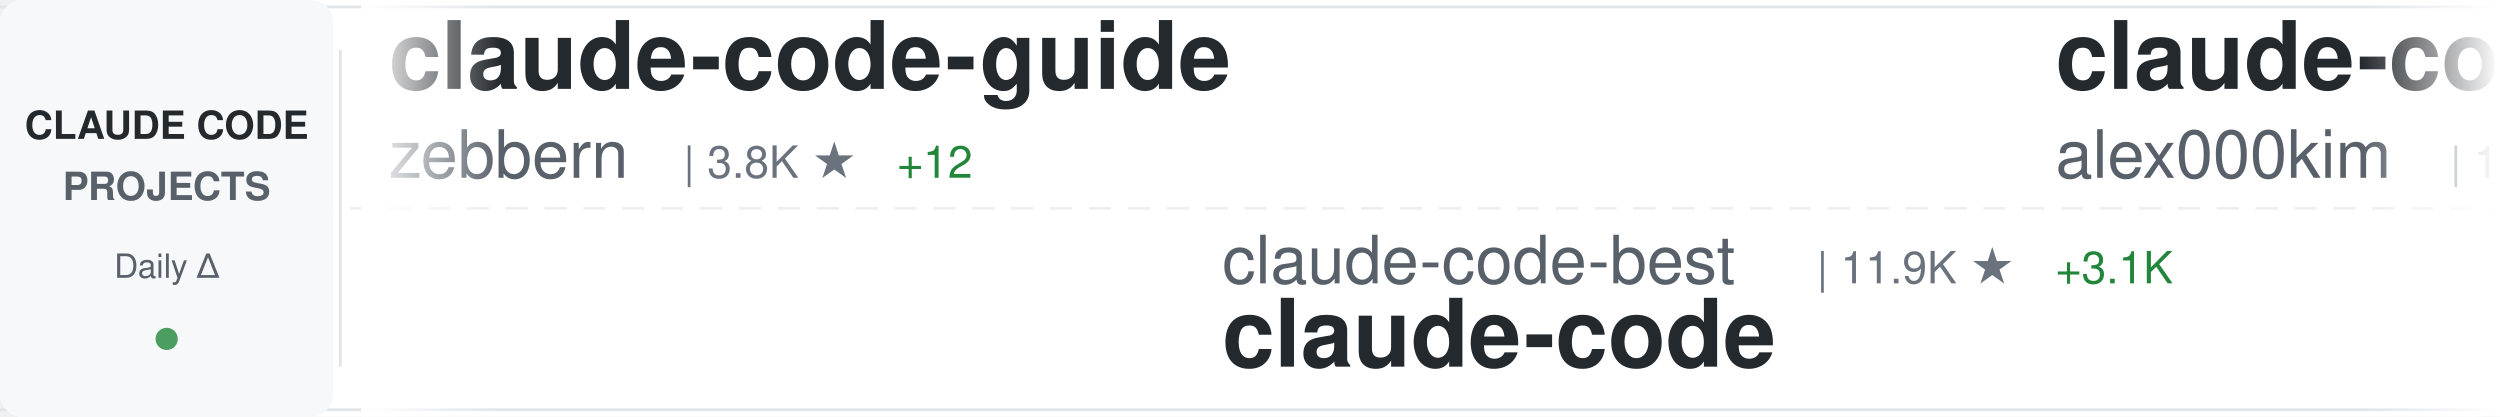
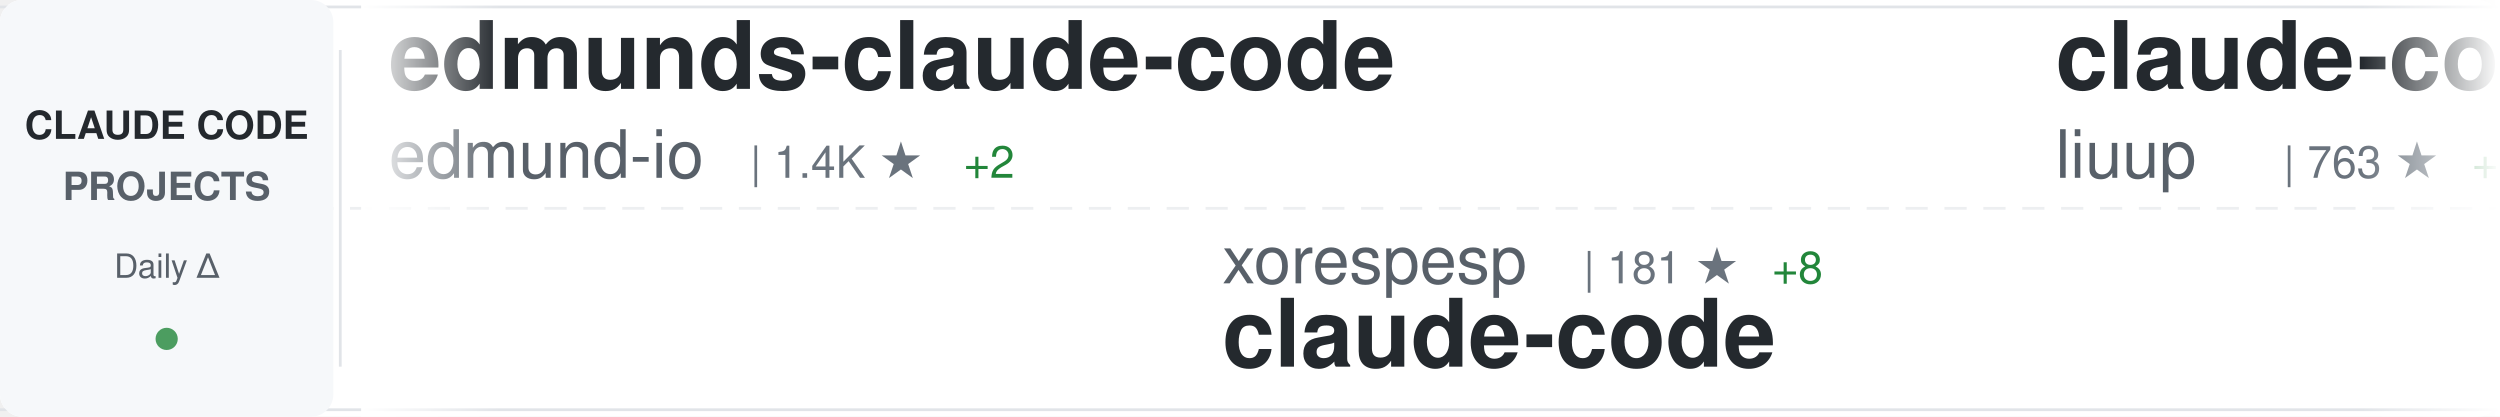
<svg xmlns="http://www.w3.org/2000/svg" width="900" height="150">
  <defs>
    <linearGradient id="awesomeLeftFade" x1="0%" y1="0%" x2="100%" y2="0%">
      <stop offset="0%" style="stop-color:#ffffff;stop-opacity:1" />
      <stop offset="100%" style="stop-color:#ffffff;stop-opacity:0" />
    </linearGradient>
    <linearGradient id="awesomeRightFade" x1="0%" y1="0%" x2="100%" y2="0%">
      <stop offset="0%" style="stop-color:#ffffff;stop-opacity:0" />
      <stop offset="100%" style="stop-color:#ffffff;stop-opacity:1" />
    </linearGradient>
  </defs>
  <rect width="900" height="150" fill="#ffffff" rx="8" />
  <rect x="0" y="2" width="900" height="1" fill="#e1e4e8" />
  <rect x="0" y="147" width="900" height="1" fill="#e1e4e8" />
  <line x1="0" y1="75" x2="900" y2="75" stroke="#e1e4e8" stroke-width="1" stroke-dasharray="8 6" opacity="0.6" />
  <rect x="0" y="0" width="120" height="150" fill="#f6f8fa" rx="8" />
  <text x="60" y="50" font-family="-apple-system, BlinkMacSystemFont, 'Segoe UI', Helvetica, Arial, sans-serif" font-size="14" font-weight="600" fill="#24292e" text-anchor="middle">CLAUDE CODE</text>
  <text x="60" y="72" font-family="-apple-system, BlinkMacSystemFont, 'Segoe UI', Helvetica, Arial, sans-serif" font-size="14" font-weight="600" fill="#586069" text-anchor="middle">PROJECTS</text>
  <text x="60" y="100" font-family="-apple-system, BlinkMacSystemFont, 'Segoe UI', Helvetica, Arial, sans-serif" font-size="12" font-weight="500" fill="#586069" text-anchor="middle">Daily Δ</text>
  <circle cx="60" cy="122" r="4" fill="#22863a" opacity="0.8" />
  <rect x="122" y="18" width="1" height="114" fill="#e1e4e8" />
  <clipPath id="awesomeTickerClip">
    <rect x="130" y="0" width="770" height="150" />
  </clipPath>
  <g clip-path="url(#awesomeTickerClip)">
    <g id="awesomeTickerItems">
      <animateTransform attributeName="transform" attributeType="XML" type="translate" from="0 0" to="-3000 0" dur="54s" repeatCount="indefinite" />
      <g transform="translate(0, 0)">
-         <text x="140" y="32" font-family="-apple-system, BlinkMacSystemFont, 'Segoe UI', Helvetica, Arial, sans-serif" font-size="34" font-weight="600" fill="#24292e">claude-code-guide</text>
-         <text x="140" y="64" font-family="-apple-system, BlinkMacSystemFont, 'Segoe UI', Helvetica, Arial, sans-serif" font-size="24" font-weight="400" fill="#586069">zebbern</text>
-         <text x="246" y="64" font-family="-apple-system, BlinkMacSystemFont, 'Segoe UI', Helvetica, Arial, sans-serif" font-size="16" font-weight="500" fill="#6a737d">| 3.8K ★</text>
-         <text x="323" y="64" font-family="-apple-system, BlinkMacSystemFont, 'Segoe UI', Helvetica, Arial, sans-serif" font-size="16" font-weight="500" fill="#22863a"> +12</text>
+         <text x="140" y="32" font-family="-apple-system, BlinkMacSystemFont, 'Segoe UI', Helvetica, Arial, sans-serif" font-size="34" font-weight="600" fill="#24292e">edmunds-claude-code</text>
+         <text x="140" y="64" font-family="-apple-system, BlinkMacSystemFont, 'Segoe UI', Helvetica, Arial, sans-serif" font-size="24" font-weight="400" fill="#586069">edmund-io</text>
+         <text x="270" y="64" font-family="-apple-system, BlinkMacSystemFont, 'Segoe UI', Helvetica, Arial, sans-serif" font-size="16" font-weight="500" fill="#6a737d">| 1.4K ★</text>
+         <text x="347" y="64" font-family="-apple-system, BlinkMacSystemFont, 'Segoe UI', Helvetica, Arial, sans-serif" font-size="16" font-weight="500" fill="#22863a"> +2</text>
      </g>
      <g transform="translate(300, 0)">
-         <text x="140" y="102" font-family="-apple-system, BlinkMacSystemFont, 'Segoe UI', Helvetica, Arial, sans-serif" font-size="24" font-weight="400" fill="#586069">claude-code-best</text>
-         <text x="354" y="102" font-family="-apple-system, BlinkMacSystemFont, 'Segoe UI', Helvetica, Arial, sans-serif" font-size="16" font-weight="500" fill="#6a737d">| 11.9K ★</text>
-         <text x="440" y="102" font-family="-apple-system, BlinkMacSystemFont, 'Segoe UI', Helvetica, Arial, sans-serif" font-size="16" font-weight="500" fill="#22863a"> +3.1K</text>
+         <text x="140" y="102" font-family="-apple-system, BlinkMacSystemFont, 'Segoe UI', Helvetica, Arial, sans-serif" font-size="24" font-weight="400" fill="#586069">xorespesp</text>
+         <text x="270" y="102" font-family="-apple-system, BlinkMacSystemFont, 'Segoe UI', Helvetica, Arial, sans-serif" font-size="16" font-weight="500" fill="#6a737d">| 181 ★</text>
+         <text x="338" y="102" font-family="-apple-system, BlinkMacSystemFont, 'Segoe UI', Helvetica, Arial, sans-serif" font-size="16" font-weight="500" fill="#22863a"> +8</text>
        <text x="140" y="132" font-family="-apple-system, BlinkMacSystemFont, 'Segoe UI', Helvetica, Arial, sans-serif" font-size="34" font-weight="600" fill="#24292e">claude-code</text>
      </g>
      <g transform="translate(600, 0)">
-         <text x="140" y="32" font-family="-apple-system, BlinkMacSystemFont, 'Segoe UI', Helvetica, Arial, sans-serif" font-size="34" font-weight="600" fill="#24292e">claude-code</text>
-         <text x="140" y="64" font-family="-apple-system, BlinkMacSystemFont, 'Segoe UI', Helvetica, Arial, sans-serif" font-size="24" font-weight="400" fill="#586069">alex000kim</text>
-         <text x="282" y="64" font-family="-apple-system, BlinkMacSystemFont, 'Segoe UI', Helvetica, Arial, sans-serif" font-size="16" font-weight="500" fill="#6a737d">| 181 ★</text>
-         <text x="350" y="64" font-family="-apple-system, BlinkMacSystemFont, 'Segoe UI', Helvetica, Arial, sans-serif" font-size="16" font-weight="500" fill="#22863a"> +22</text>
+         <text x="140" y="32" font-family="-apple-system, BlinkMacSystemFont, 'Segoe UI', Helvetica, Arial, sans-serif" font-size="34" font-weight="600" fill="#24292e">claude-code-analysis</text>
+         <text x="140" y="64" font-family="-apple-system, BlinkMacSystemFont, 'Segoe UI', Helvetica, Arial, sans-serif" font-size="24" font-weight="400" fill="#586069">liuup</text>
+         <text x="222" y="64" font-family="-apple-system, BlinkMacSystemFont, 'Segoe UI', Helvetica, Arial, sans-serif" font-size="16" font-weight="500" fill="#6a737d">| 763 ★</text>
+         <text x="290" y="64" font-family="-apple-system, BlinkMacSystemFont, 'Segoe UI', Helvetica, Arial, sans-serif" font-size="16" font-weight="500" fill="#22863a"> +148</text>
      </g>
      <g transform="translate(900, 0)">
-         <text x="140" y="102" font-family="-apple-system, BlinkMacSystemFont, 'Segoe UI', Helvetica, Arial, sans-serif" font-size="24" font-weight="400" fill="#586069">hangsman</text>
-         <text x="258" y="102" font-family="-apple-system, BlinkMacSystemFont, 'Segoe UI', Helvetica, Arial, sans-serif" font-size="16" font-weight="500" fill="#6a737d">| 696 ★</text>
-         <text x="326" y="102" font-family="-apple-system, BlinkMacSystemFont, 'Segoe UI', Helvetica, Arial, sans-serif" font-size="16" font-weight="500" fill="#22863a"> +51</text>
-         <text x="140" y="132" font-family="-apple-system, BlinkMacSystemFont, 'Segoe UI', Helvetica, Arial, sans-serif" font-size="34" font-weight="600" fill="#24292e">claude-code-source</text>
+         <text x="140" y="102" font-family="-apple-system, BlinkMacSystemFont, 'Segoe UI', Helvetica, Arial, sans-serif" font-size="24" font-weight="400" fill="#586069">yasasbanukaofficial</text>
+         <text x="390" y="102" font-family="-apple-system, BlinkMacSystemFont, 'Segoe UI', Helvetica, Arial, sans-serif" font-size="16" font-weight="500" fill="#6a737d">| 1.1K ★</text>
+         <text x="467" y="102" font-family="-apple-system, BlinkMacSystemFont, 'Segoe UI', Helvetica, Arial, sans-serif" font-size="16" font-weight="500" fill="#22863a"> +454</text>
+         <text x="140" y="132" font-family="-apple-system, BlinkMacSystemFont, 'Segoe UI', Helvetica, Arial, sans-serif" font-size="34" font-weight="600" fill="#24292e">claude-code</text>
      </g>
      <g transform="translate(1200, 0)">
-         <text x="140" y="32" font-family="-apple-system, BlinkMacSystemFont, 'Segoe UI', Helvetica, Arial, sans-serif" font-size="34" font-weight="600" fill="#24292e">Auto-claude-code-researc...</text>
-         <text x="140" y="64" font-family="-apple-system, BlinkMacSystemFont, 'Segoe UI', Helvetica, Arial, sans-serif" font-size="24" font-weight="400" fill="#586069">wanshuiyin</text>
-         <text x="282" y="64" font-family="-apple-system, BlinkMacSystemFont, 'Segoe UI', Helvetica, Arial, sans-serif" font-size="16" font-weight="500" fill="#6a737d">| 5.3K ★</text>
-         <text x="359" y="64" font-family="-apple-system, BlinkMacSystemFont, 'Segoe UI', Helvetica, Arial, sans-serif" font-size="16" font-weight="500" fill="#22863a"> +149</text>
+         <text x="140" y="32" font-family="-apple-system, BlinkMacSystemFont, 'Segoe UI', Helvetica, Arial, sans-serif" font-size="34" font-weight="600" fill="#24292e">Claude-Code-Source-Study</text>
+         <text x="140" y="64" font-family="-apple-system, BlinkMacSystemFont, 'Segoe UI', Helvetica, Arial, sans-serif" font-size="24" font-weight="400" fill="#586069">luyao618</text>
+         <text x="258" y="64" font-family="-apple-system, BlinkMacSystemFont, 'Segoe UI', Helvetica, Arial, sans-serif" font-size="16" font-weight="500" fill="#6a737d">| 733 ★</text>
+         <text x="326" y="64" font-family="-apple-system, BlinkMacSystemFont, 'Segoe UI', Helvetica, Arial, sans-serif" font-size="16" font-weight="500" fill="#22863a"> +730</text>
      </g>
      <g transform="translate(1500, 0)">
-         <text x="140" y="102" font-family="-apple-system, BlinkMacSystemFont, 'Segoe UI', Helvetica, Arial, sans-serif" font-size="24" font-weight="400" fill="#586069">LING71671</text>
-         <text x="270" y="102" font-family="-apple-system, BlinkMacSystemFont, 'Segoe UI', Helvetica, Arial, sans-serif" font-size="16" font-weight="500" fill="#6a737d">| 443 ★</text>
-         <text x="338" y="102" font-family="-apple-system, BlinkMacSystemFont, 'Segoe UI', Helvetica, Arial, sans-serif" font-size="16" font-weight="500" fill="#22863a"> +219</text>
-         <text x="140" y="132" font-family="-apple-system, BlinkMacSystemFont, 'Segoe UI', Helvetica, Arial, sans-serif" font-size="34" font-weight="600" fill="#24292e">Open-ClaudeCode</text>
+         <text x="140" y="102" font-family="-apple-system, BlinkMacSystemFont, 'Segoe UI', Helvetica, Arial, sans-serif" font-size="24" font-weight="400" fill="#586069">router-for-me</text>
+         <text x="318" y="102" font-family="-apple-system, BlinkMacSystemFont, 'Segoe UI', Helvetica, Arial, sans-serif" font-size="16" font-weight="500" fill="#6a737d">| 22.6K ★</text>
+         <text x="404" y="102" font-family="-apple-system, BlinkMacSystemFont, 'Segoe UI', Helvetica, Arial, sans-serif" font-size="16" font-weight="500" fill="#22863a"> +399</text>
+         <text x="140" y="132" font-family="-apple-system, BlinkMacSystemFont, 'Segoe UI', Helvetica, Arial, sans-serif" font-size="34" font-weight="600" fill="#24292e">CLIProxyAPI</text>
      </g>
      <g transform="translate(1800, 0)">
        <text x="140" y="32" font-family="-apple-system, BlinkMacSystemFont, 'Segoe UI', Helvetica, Arial, sans-serif" font-size="34" font-weight="600" fill="#24292e">claude-code</text>
-         <text x="140" y="64" font-family="-apple-system, BlinkMacSystemFont, 'Segoe UI', Helvetica, Arial, sans-serif" font-size="24" font-weight="400" fill="#586069">lowcortisolprogrammer</text>
-         <text x="414" y="64" font-family="-apple-system, BlinkMacSystemFont, 'Segoe UI', Helvetica, Arial, sans-serif" font-size="16" font-weight="500" fill="#6a737d">| 164 ★</text>
-         <text x="482" y="64" font-family="-apple-system, BlinkMacSystemFont, 'Segoe UI', Helvetica, Arial, sans-serif" font-size="16" font-weight="500" fill="#22863a"> +2</text>
+         <text x="140" y="64" font-family="-apple-system, BlinkMacSystemFont, 'Segoe UI', Helvetica, Arial, sans-serif" font-size="24" font-weight="400" fill="#586069">jarmuine</text>
+         <text x="258" y="64" font-family="-apple-system, BlinkMacSystemFont, 'Segoe UI', Helvetica, Arial, sans-serif" font-size="16" font-weight="500" fill="#6a737d">| 1.7K ★</text>
+         <text x="335" y="64" font-family="-apple-system, BlinkMacSystemFont, 'Segoe UI', Helvetica, Arial, sans-serif" font-size="16" font-weight="500" fill="#22863a"> +154</text>
      </g>
      <g transform="translate(2100, 0)">
-         <text x="140" y="102" font-family="-apple-system, BlinkMacSystemFont, 'Segoe UI', Helvetica, Arial, sans-serif" font-size="24" font-weight="400" fill="#586069">Windy3f3f3f3f</text>
-         <text x="318" y="102" font-family="-apple-system, BlinkMacSystemFont, 'Segoe UI', Helvetica, Arial, sans-serif" font-size="16" font-weight="500" fill="#6a737d">| 1.3K ★</text>
-         <text x="395" y="102" font-family="-apple-system, BlinkMacSystemFont, 'Segoe UI', Helvetica, Arial, sans-serif" font-size="16" font-weight="500" fill="#22863a"> +173</text>
-         <text x="140" y="132" font-family="-apple-system, BlinkMacSystemFont, 'Segoe UI', Helvetica, Arial, sans-serif" font-size="34" font-weight="600" fill="#24292e">how-claude-code-works</text>
+         <text x="140" y="102" font-family="-apple-system, BlinkMacSystemFont, 'Segoe UI', Helvetica, Arial, sans-serif" font-size="24" font-weight="400" fill="#586069">repowise-dev</text>
+         <text x="306" y="102" font-family="-apple-system, BlinkMacSystemFont, 'Segoe UI', Helvetica, Arial, sans-serif" font-size="16" font-weight="500" fill="#6a737d">| 613 ★</text>
+         <text x="374" y="102" font-family="-apple-system, BlinkMacSystemFont, 'Segoe UI', Helvetica, Arial, sans-serif" font-size="16" font-weight="500" fill="#22863a"> +164</text>
+         <text x="140" y="132" font-family="-apple-system, BlinkMacSystemFont, 'Segoe UI', Helvetica, Arial, sans-serif" font-size="34" font-weight="600" fill="#24292e">claude-code-prompts</text>
      </g>
      <g transform="translate(2400, 0)">
-         <text x="140" y="32" font-family="-apple-system, BlinkMacSystemFont, 'Segoe UI', Helvetica, Arial, sans-serif" font-size="34" font-weight="600" fill="#24292e">claude-code-showcase</text>
-         <text x="140" y="64" font-family="-apple-system, BlinkMacSystemFont, 'Segoe UI', Helvetica, Arial, sans-serif" font-size="24" font-weight="400" fill="#586069">ChrisWiles</text>
-         <text x="282" y="64" font-family="-apple-system, BlinkMacSystemFont, 'Segoe UI', Helvetica, Arial, sans-serif" font-size="16" font-weight="500" fill="#6a737d">| 5.7K ★</text>
-         <text x="359" y="64" font-family="-apple-system, BlinkMacSystemFont, 'Segoe UI', Helvetica, Arial, sans-serif" font-size="16" font-weight="500" fill="#22863a"> +20</text>
+         <text x="140" y="32" font-family="-apple-system, BlinkMacSystemFont, 'Segoe UI', Helvetica, Arial, sans-serif" font-size="34" font-weight="600" fill="#24292e">claude-code-source-build</text>
+         <text x="140" y="64" font-family="-apple-system, BlinkMacSystemFont, 'Segoe UI', Helvetica, Arial, sans-serif" font-size="24" font-weight="400" fill="#586069">andrew-kramer-inno</text>
+         <text x="378" y="64" font-family="-apple-system, BlinkMacSystemFont, 'Segoe UI', Helvetica, Arial, sans-serif" font-size="16" font-weight="500" fill="#6a737d">| 493 ★</text>
+         <text x="446" y="64" font-family="-apple-system, BlinkMacSystemFont, 'Segoe UI', Helvetica, Arial, sans-serif" font-size="16" font-weight="500" fill="#22863a"> +59</text>
      </g>
      <g transform="translate(2700, 0)">
-         <text x="140" y="102" font-family="-apple-system, BlinkMacSystemFont, 'Segoe UI', Helvetica, Arial, sans-serif" font-size="24" font-weight="400" fill="#586069">ultraworkers</text>
-         <text x="306" y="102" font-family="-apple-system, BlinkMacSystemFont, 'Segoe UI', Helvetica, Arial, sans-serif" font-size="16" font-weight="500" fill="#6a737d">| 3.5K ★</text>
-         <text x="383" y="102" font-family="-apple-system, BlinkMacSystemFont, 'Segoe UI', Helvetica, Arial, sans-serif" font-size="16" font-weight="500" fill="#22863a"> +3.5K</text>
-         <text x="140" y="132" font-family="-apple-system, BlinkMacSystemFont, 'Segoe UI', Helvetica, Arial, sans-serif" font-size="34" font-weight="600" fill="#24292e">claw-code-parity</text>
+         <text x="140" y="102" font-family="-apple-system, BlinkMacSystemFont, 'Segoe UI', Helvetica, Arial, sans-serif" font-size="24" font-weight="400" fill="#586069">alex000kim</text>
+         <text x="282" y="102" font-family="-apple-system, BlinkMacSystemFont, 'Segoe UI', Helvetica, Arial, sans-serif" font-size="16" font-weight="500" fill="#6a737d">| 182 ★</text>
+         <text x="350" y="102" font-family="-apple-system, BlinkMacSystemFont, 'Segoe UI', Helvetica, Arial, sans-serif" font-size="16" font-weight="500" fill="#22863a"> +17</text>
+         <text x="140" y="132" font-family="-apple-system, BlinkMacSystemFont, 'Segoe UI', Helvetica, Arial, sans-serif" font-size="34" font-weight="600" fill="#24292e">claude-code</text>
      </g>
      <g transform="translate(3000, 0)">
-         <text x="140" y="32" font-family="-apple-system, BlinkMacSystemFont, 'Segoe UI', Helvetica, Arial, sans-serif" font-size="34" font-weight="600" fill="#24292e">claude-code-guide</text>
-         <text x="140" y="64" font-family="-apple-system, BlinkMacSystemFont, 'Segoe UI', Helvetica, Arial, sans-serif" font-size="24" font-weight="400" fill="#586069">zebbern</text>
-         <text x="246" y="64" font-family="-apple-system, BlinkMacSystemFont, 'Segoe UI', Helvetica, Arial, sans-serif" font-size="16" font-weight="500" fill="#6a737d">| 3.8K ★</text>
-         <text x="323" y="64" font-family="-apple-system, BlinkMacSystemFont, 'Segoe UI', Helvetica, Arial, sans-serif" font-size="16" font-weight="500" fill="#22863a"> +12</text>
+         <text x="140" y="32" font-family="-apple-system, BlinkMacSystemFont, 'Segoe UI', Helvetica, Arial, sans-serif" font-size="34" font-weight="600" fill="#24292e">edmunds-claude-code</text>
+         <text x="140" y="64" font-family="-apple-system, BlinkMacSystemFont, 'Segoe UI', Helvetica, Arial, sans-serif" font-size="24" font-weight="400" fill="#586069">edmund-io</text>
+         <text x="270" y="64" font-family="-apple-system, BlinkMacSystemFont, 'Segoe UI', Helvetica, Arial, sans-serif" font-size="16" font-weight="500" fill="#6a737d">| 1.4K ★</text>
+         <text x="347" y="64" font-family="-apple-system, BlinkMacSystemFont, 'Segoe UI', Helvetica, Arial, sans-serif" font-size="16" font-weight="500" fill="#22863a"> +2</text>
      </g>
      <g transform="translate(3300, 0)">
-         <text x="140" y="102" font-family="-apple-system, BlinkMacSystemFont, 'Segoe UI', Helvetica, Arial, sans-serif" font-size="24" font-weight="400" fill="#586069">claude-code-best</text>
-         <text x="354" y="102" font-family="-apple-system, BlinkMacSystemFont, 'Segoe UI', Helvetica, Arial, sans-serif" font-size="16" font-weight="500" fill="#6a737d">| 11.9K ★</text>
-         <text x="440" y="102" font-family="-apple-system, BlinkMacSystemFont, 'Segoe UI', Helvetica, Arial, sans-serif" font-size="16" font-weight="500" fill="#22863a"> +3.1K</text>
+         <text x="140" y="102" font-family="-apple-system, BlinkMacSystemFont, 'Segoe UI', Helvetica, Arial, sans-serif" font-size="24" font-weight="400" fill="#586069">xorespesp</text>
+         <text x="270" y="102" font-family="-apple-system, BlinkMacSystemFont, 'Segoe UI', Helvetica, Arial, sans-serif" font-size="16" font-weight="500" fill="#6a737d">| 181 ★</text>
+         <text x="338" y="102" font-family="-apple-system, BlinkMacSystemFont, 'Segoe UI', Helvetica, Arial, sans-serif" font-size="16" font-weight="500" fill="#22863a"> +8</text>
        <text x="140" y="132" font-family="-apple-system, BlinkMacSystemFont, 'Segoe UI', Helvetica, Arial, sans-serif" font-size="34" font-weight="600" fill="#24292e">claude-code</text>
      </g>
      <g transform="translate(3600, 0)">
-         <text x="140" y="32" font-family="-apple-system, BlinkMacSystemFont, 'Segoe UI', Helvetica, Arial, sans-serif" font-size="34" font-weight="600" fill="#24292e">claude-code</text>
-         <text x="140" y="64" font-family="-apple-system, BlinkMacSystemFont, 'Segoe UI', Helvetica, Arial, sans-serif" font-size="24" font-weight="400" fill="#586069">alex000kim</text>
-         <text x="282" y="64" font-family="-apple-system, BlinkMacSystemFont, 'Segoe UI', Helvetica, Arial, sans-serif" font-size="16" font-weight="500" fill="#6a737d">| 181 ★</text>
-         <text x="350" y="64" font-family="-apple-system, BlinkMacSystemFont, 'Segoe UI', Helvetica, Arial, sans-serif" font-size="16" font-weight="500" fill="#22863a"> +22</text>
+         <text x="140" y="32" font-family="-apple-system, BlinkMacSystemFont, 'Segoe UI', Helvetica, Arial, sans-serif" font-size="34" font-weight="600" fill="#24292e">claude-code-analysis</text>
+         <text x="140" y="64" font-family="-apple-system, BlinkMacSystemFont, 'Segoe UI', Helvetica, Arial, sans-serif" font-size="24" font-weight="400" fill="#586069">liuup</text>
+         <text x="222" y="64" font-family="-apple-system, BlinkMacSystemFont, 'Segoe UI', Helvetica, Arial, sans-serif" font-size="16" font-weight="500" fill="#6a737d">| 763 ★</text>
+         <text x="290" y="64" font-family="-apple-system, BlinkMacSystemFont, 'Segoe UI', Helvetica, Arial, sans-serif" font-size="16" font-weight="500" fill="#22863a"> +148</text>
      </g>
      <g transform="translate(3900, 0)">
-         <text x="140" y="102" font-family="-apple-system, BlinkMacSystemFont, 'Segoe UI', Helvetica, Arial, sans-serif" font-size="24" font-weight="400" fill="#586069">hangsman</text>
-         <text x="258" y="102" font-family="-apple-system, BlinkMacSystemFont, 'Segoe UI', Helvetica, Arial, sans-serif" font-size="16" font-weight="500" fill="#6a737d">| 696 ★</text>
-         <text x="326" y="102" font-family="-apple-system, BlinkMacSystemFont, 'Segoe UI', Helvetica, Arial, sans-serif" font-size="16" font-weight="500" fill="#22863a"> +51</text>
-         <text x="140" y="132" font-family="-apple-system, BlinkMacSystemFont, 'Segoe UI', Helvetica, Arial, sans-serif" font-size="34" font-weight="600" fill="#24292e">claude-code-source</text>
+         <text x="140" y="102" font-family="-apple-system, BlinkMacSystemFont, 'Segoe UI', Helvetica, Arial, sans-serif" font-size="24" font-weight="400" fill="#586069">yasasbanukaofficial</text>
+         <text x="390" y="102" font-family="-apple-system, BlinkMacSystemFont, 'Segoe UI', Helvetica, Arial, sans-serif" font-size="16" font-weight="500" fill="#6a737d">| 1.1K ★</text>
+         <text x="467" y="102" font-family="-apple-system, BlinkMacSystemFont, 'Segoe UI', Helvetica, Arial, sans-serif" font-size="16" font-weight="500" fill="#22863a"> +454</text>
+         <text x="140" y="132" font-family="-apple-system, BlinkMacSystemFont, 'Segoe UI', Helvetica, Arial, sans-serif" font-size="34" font-weight="600" fill="#24292e">claude-code</text>
      </g>
    </g>
  </g>
  <rect x="130" y="0" width="50" height="150" fill="url(#awesomeLeftFade)" />
  <rect x="850" y="0" width="50" height="150" fill="url(#awesomeRightFade)" />
</svg>
